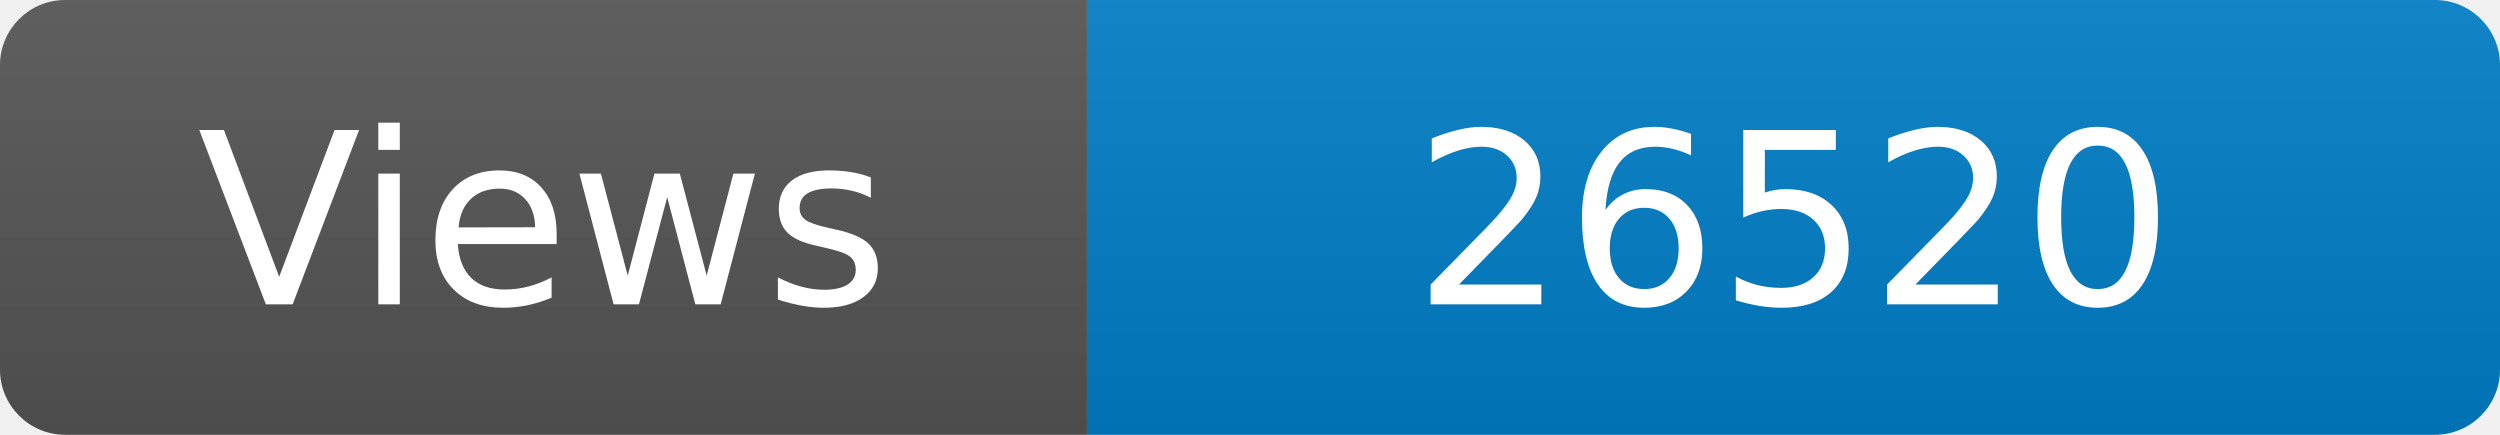
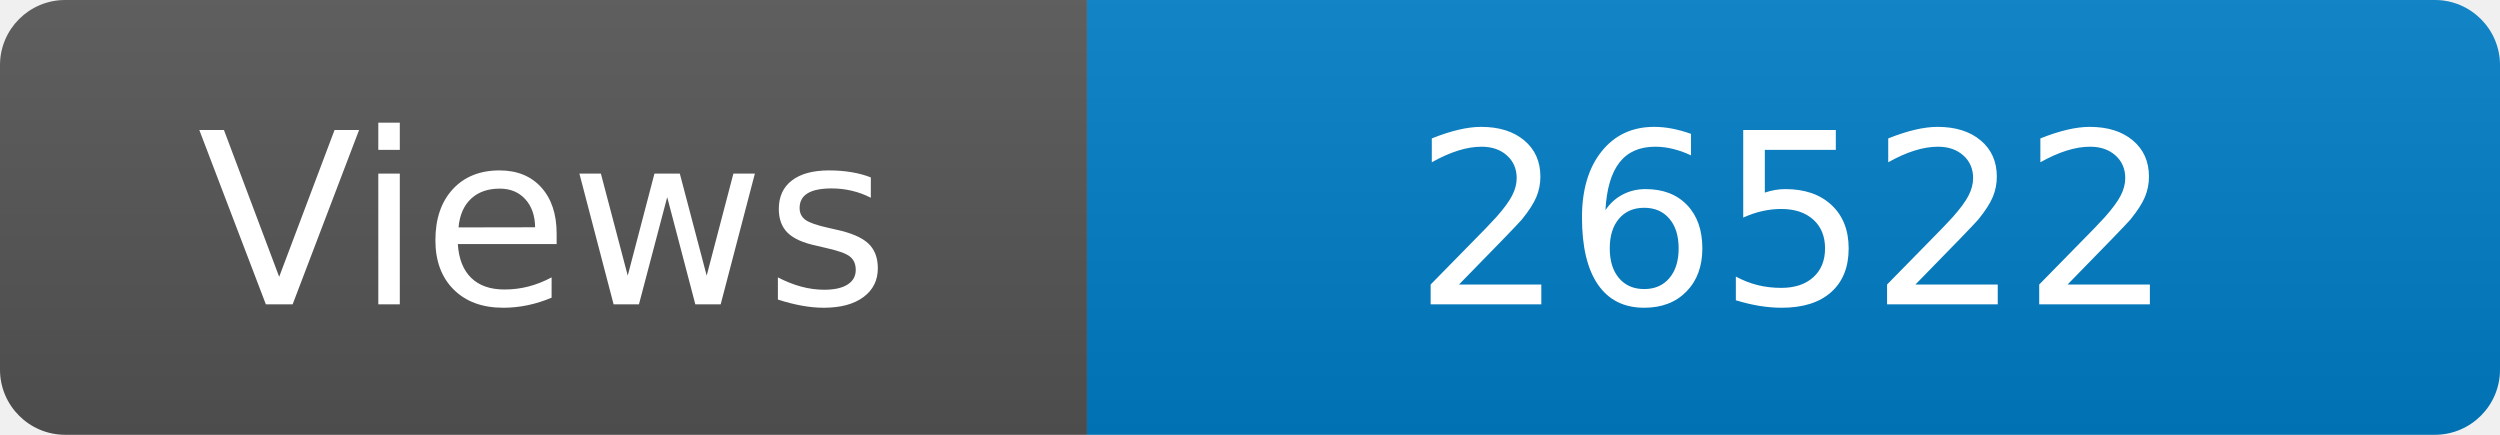
<svg xmlns="http://www.w3.org/2000/svg" width="115" height="20" role="img" aria-label="Maintained?: yes">
  <linearGradient id="s" x2="0" y2="100%">
    <stop offset="0" stop-color="#bbb" stop-opacity=".1" />
    <stop offset="1" stop-opacity=".1" />
  </linearGradient>
  <clipPath id="r">
    <rect width="115" height="20" rx="3" fill="#fff" />
  </clipPath>
  <g clip-path="url(#r)">
    <rect width="50" height="20" fill="#555" />
    <rect x="50" width="160" height="20" fill="#007ec6" />
    <rect width="115" height="20" fill="url(#s)" />
  </g>
  <g fill="#fff" text-anchor="middle" font-family="Verdana,Geneva,DejaVu Sans,sans-serif" font-size="110">
    <text x="250" y="140" transform="scale(.1)" fill="#fff">Views</text>
-     <text x="825" y="140" transform="scale(.1)" fill="#fff">26520</text>
+     <text x="825" y="140" transform="scale(.1)" fill="#fff">26522</text>
  </g>
</svg>
